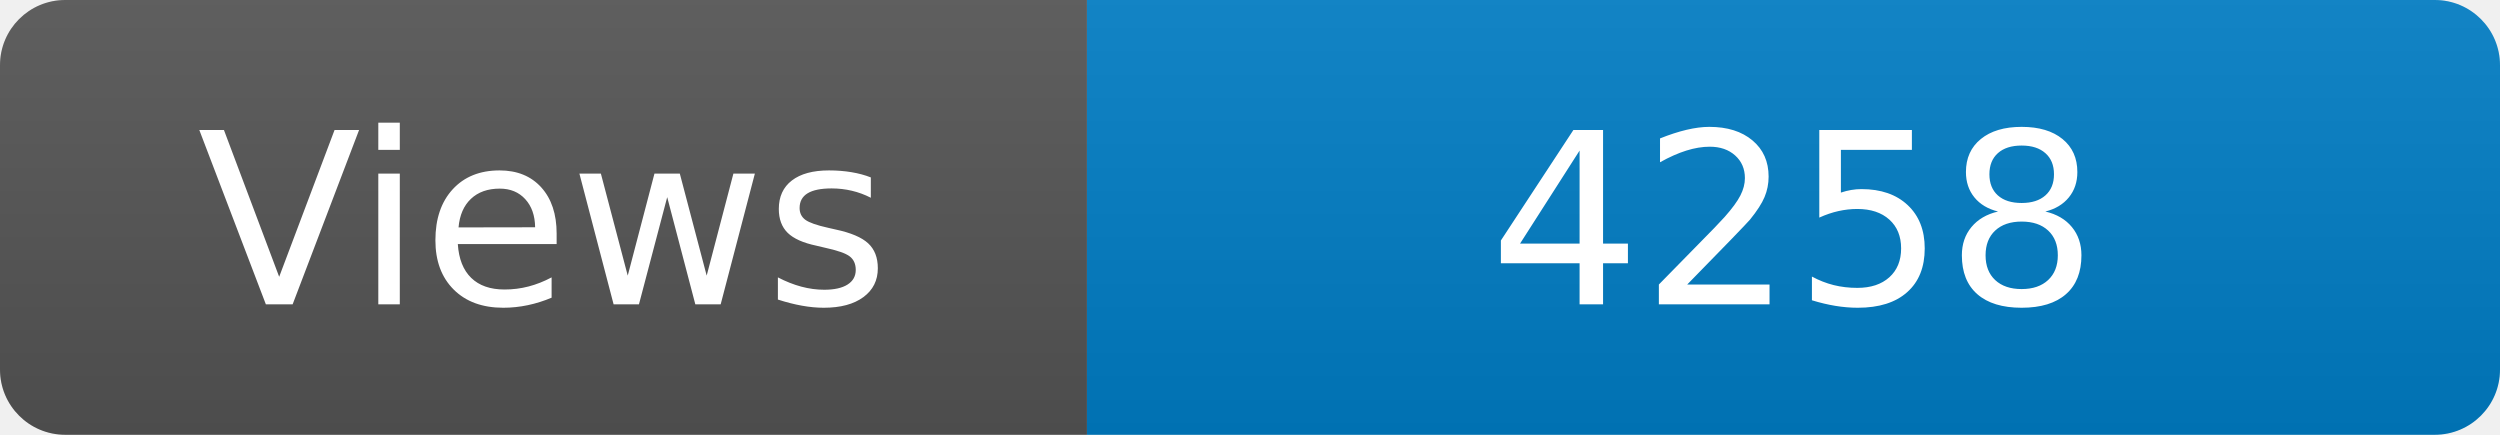
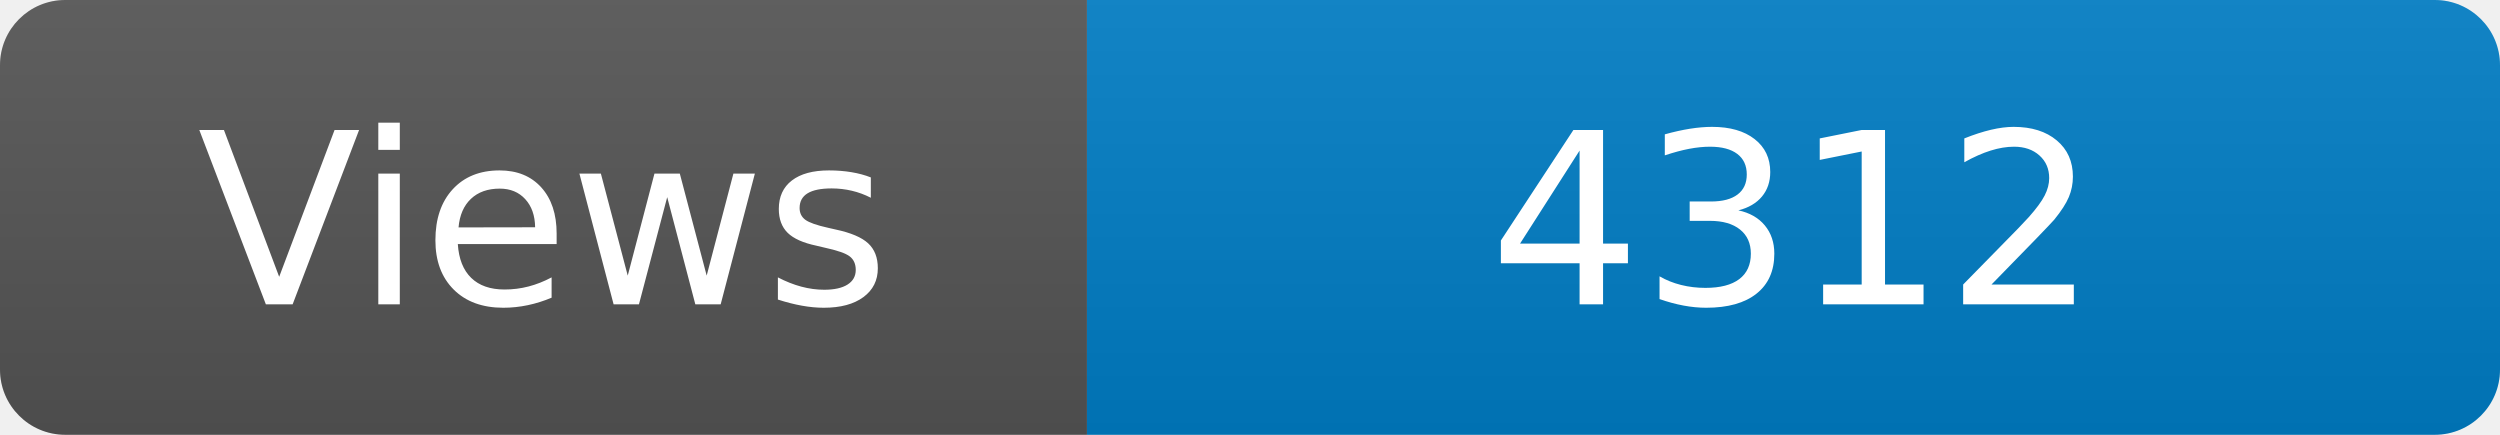
<svg xmlns="http://www.w3.org/2000/svg" width="115" height="20" role="img" aria-label="Maintained?: yes">
  <linearGradient id="s" x2="0" y2="100%">
    <stop offset="0" stop-color="#bbb" stop-opacity=".1" />
    <stop offset="1" stop-opacity=".1" />
  </linearGradient>
  <clipPath id="r">
    <rect width="115" height="20" rx="3" fill="#fff" />
  </clipPath>
  <g clip-path="url(#r)">
    <rect width="50" height="20" fill="#555" />
    <rect x="50" width="160" height="20" fill="#007ec6" />
    <rect width="115" height="20" fill="url(#s)" />
  </g>
  <g fill="#fff" text-anchor="middle" font-family="Verdana,Geneva,DejaVu Sans,sans-serif" font-size="110">
    <text x="250" y="140" transform="scale(.1)" fill="#fff">Views</text>
-     <text x="825" y="140" transform="scale(.1)" fill="#fff">4258</text>
+     <text x="825" y="140" transform="scale(.1)" fill="#fff">4312</text>
  </g>
</svg>
